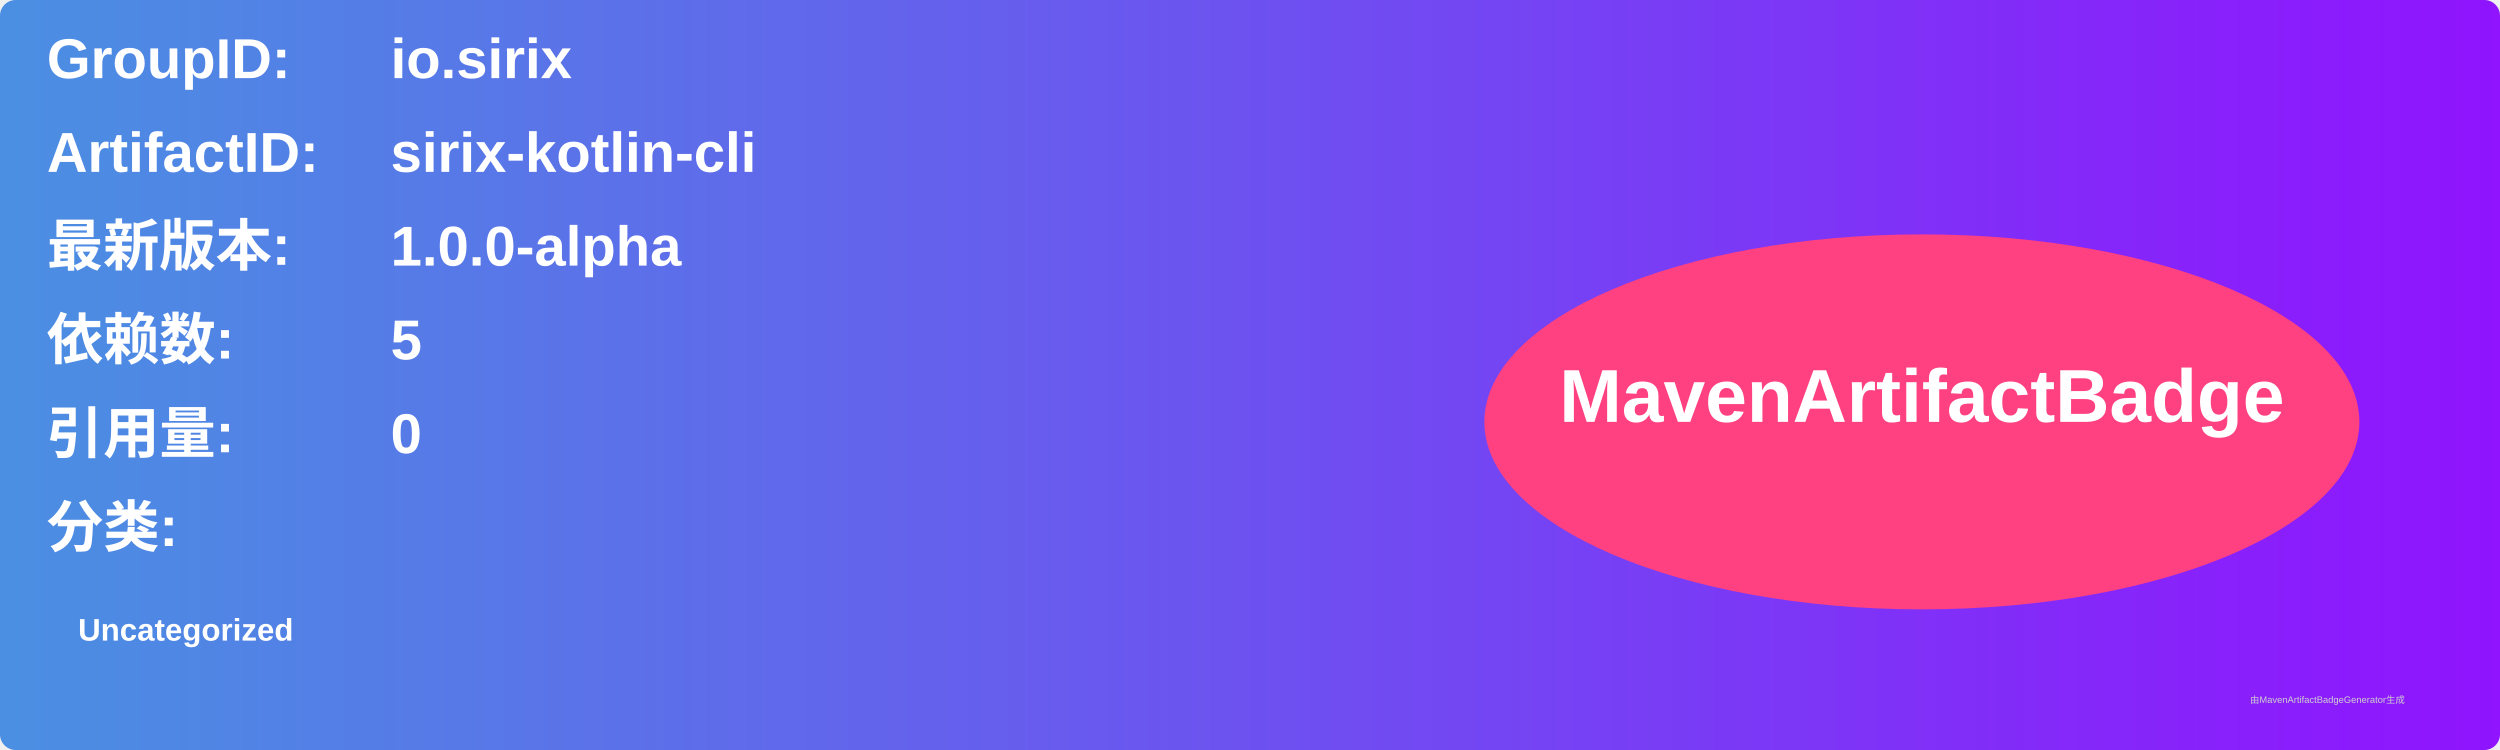
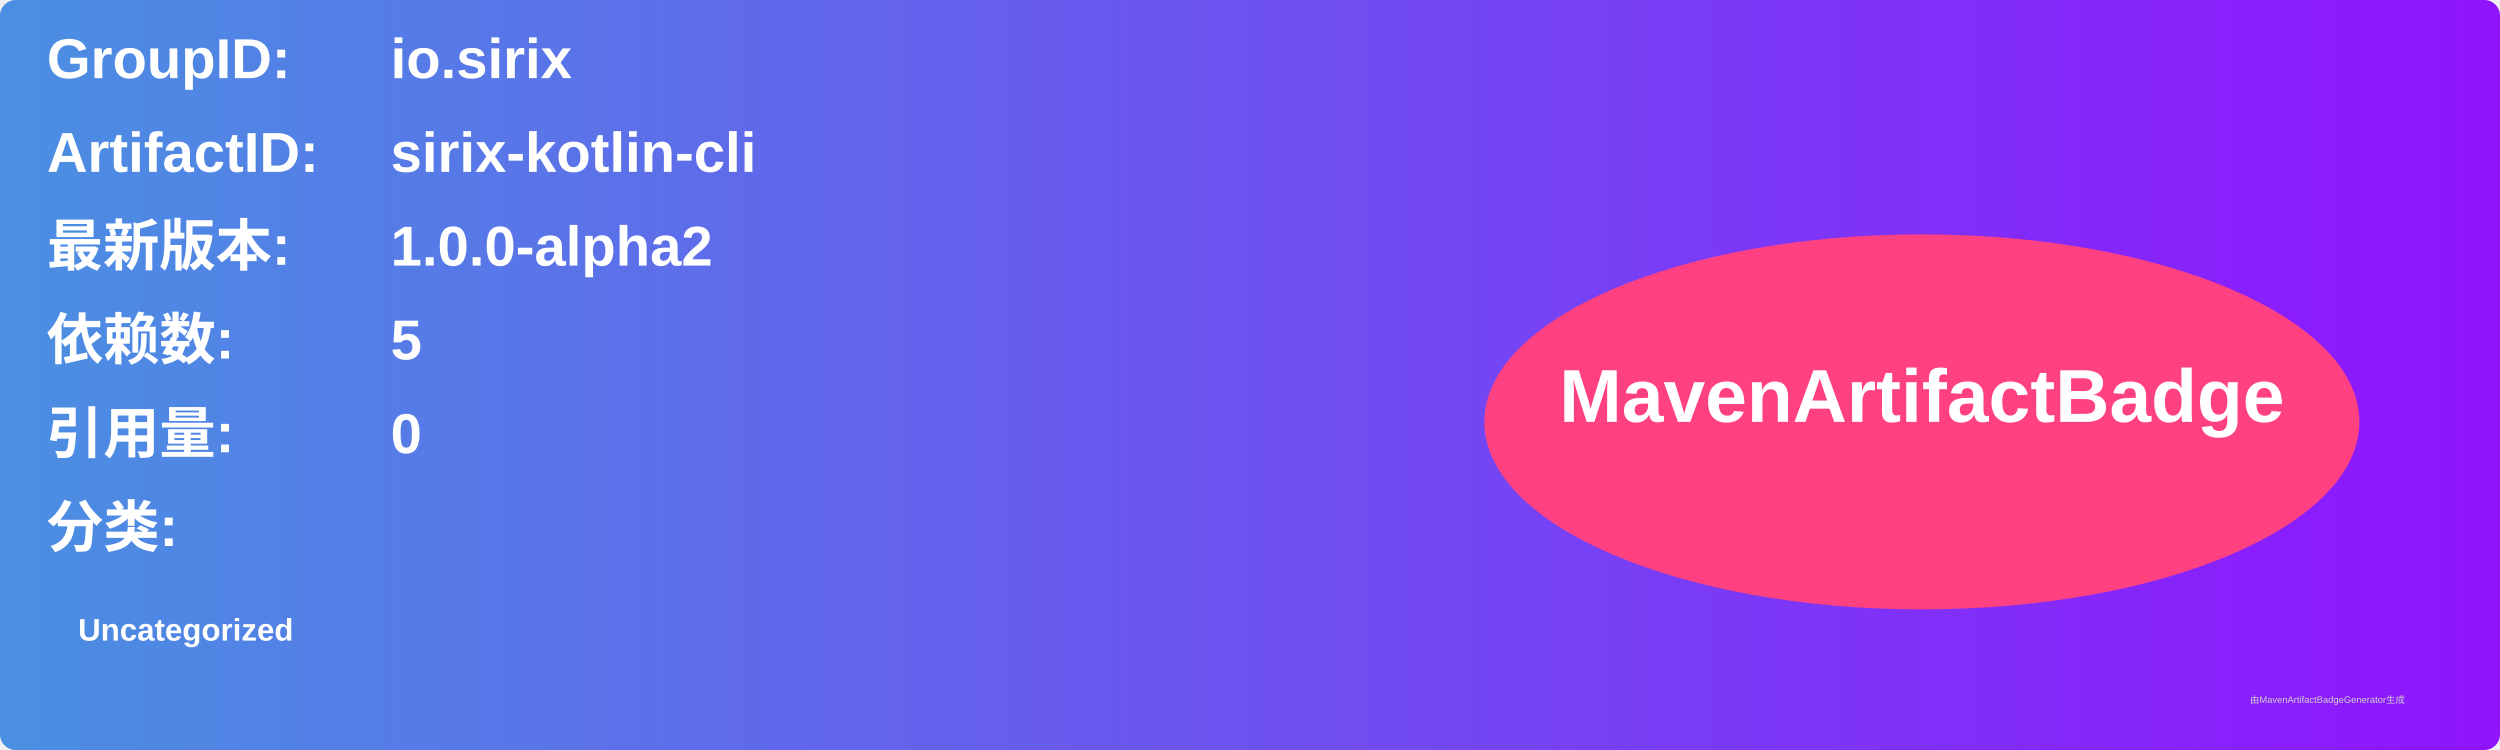
<svg xmlns="http://www.w3.org/2000/svg" width="800" height="240" viewBox="0 0 800 240">
  <linearGradient id="grad" x1="0%" y1="0%" x2="100%" y2="0%">
    <stop offset="0%" stop-color="#4a90e2" />
    <stop offset="100%" stop-color="#9013fe" />
  </linearGradient>
  <rect width="100%" height="100%" rx="5" ry="5" fill="url(#grad)" />
  <g transform="translate(15, 15)">
    <text x="0" y="10" font-family="Arial" font-size="18" fill="white" font-weight="bold" width="260">GroupID:</text>
    <text x="110" y="10" font-family="Arial" font-size="18" fill="white" font-weight="bold" width="460">io.sirix</text>
    <text x="0" y="40" font-family="Arial" font-size="18" fill="white" font-weight="bold" width="260">ArtifactID:</text>
    <text x="110" y="40" font-family="Arial" font-size="18" fill="white" font-weight="bold" width="460">sirix-kotlin-cli</text>
    <text x="0" y="70" font-family="Arial" font-size="18" fill="white" font-weight="bold">最新版本:</text>
    <text x="110" y="70" font-family="Arial" font-size="18" fill="white" font-weight="bold">
-       <tspan font-weight="bold">1.0.0-alpha</tspan>
+       <tspan font-weight="bold">1.0.0-alpha2</tspan>
    </text>
    <text x="0" y="100" font-family="Arial" font-size="18" fill="white" font-weight="bold">依赖数: </text>
    <text x="110" y="100" font-family="Arial" font-size="18" fill="white">
      <tspan font-weight="bold">5</tspan>
    </text>
    <text x="0" y="130" font-family="Arial" font-size="18" fill="white" font-weight="bold">引用量: </text>
    <text x="110" y="130" font-family="Arial" font-size="18" fill="white">
      <tspan font-weight="bold">0</tspan>
    </text>
    <text x="0" y="160" font-family="Arial" font-size="18" fill="white" font-weight="bold">分类:</text>
    <text x="10" y="190" font-family="Arial" font-size="10" fill="white">
      <tspan font-weight="bold">Uncategorized</tspan>
    </text>
    <ellipse cx="600" cy="120" rx="140" ry="60" fill="#ff4081" />
    <text x="600" y="120" text-anchor="middle" font-family="Arial" font-size="24" fill="white" font-weight="bold">MavenArtifactBadge</text>
  </g>
  <text x="720" y="225" font-family="Arial" font-size="3" fill="#d0d0d0">由MavenArtifactBadgeGenerator生成</text>
</svg>
